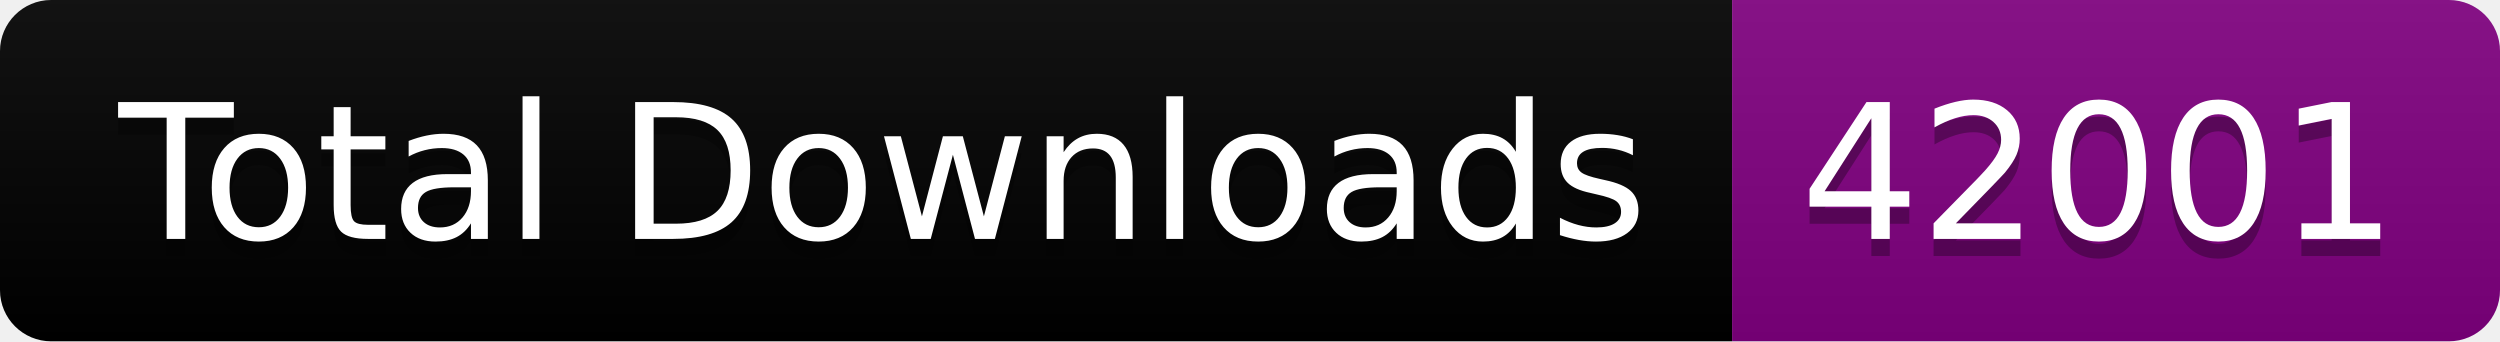
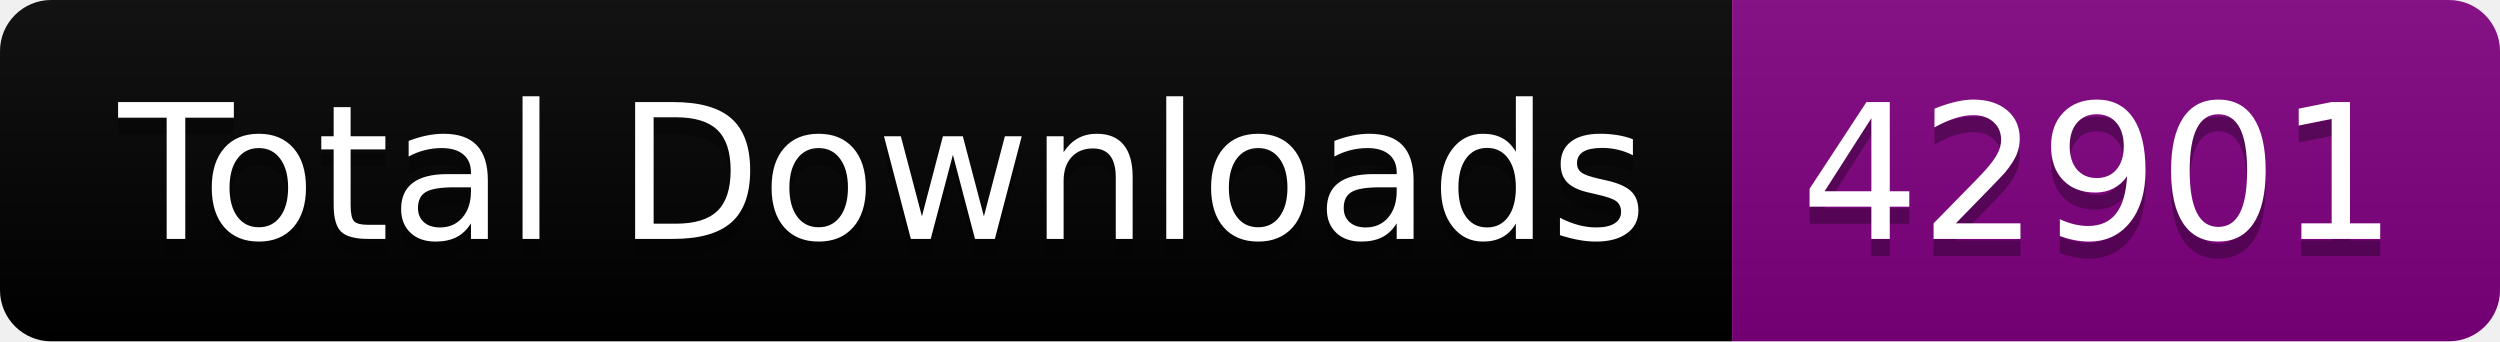
<svg xmlns="http://www.w3.org/2000/svg" width="146.5" height="20">
  <linearGradient id="smooth" x2="0" y2="100%">
    <stop offset="0" stop-color="#bbb" stop-opacity=".1" />
    <stop offset="1" stop-opacity=".1" />
  </linearGradient>
  <clipPath id="round">
    <rect width="146.5" height="20" rx="3" fill="#fff" />
  </clipPath>
  <g clip-path="url(#round)">
    <rect width="101.5" height="20" fill="black" />
    <rect x="101.5" width="45.0" height="20" fill="purple" />
    <rect width="146.5" height="20" fill="url(#smooth)" />
  </g>
  <g fill="#fff" text-anchor="middle" font-family="DejaVu Sans,Verdana,Geneva,sans-serif" font-size="110">
    <text x="517.5" y="150" fill="#010101" fill-opacity=".3" transform="scale(0.1)" textLength="915.0" lengthAdjust="spacing">Total Downloads</text>
    <text x="517.5" y="140" transform="scale(0.1)" textLength="915.0" lengthAdjust="spacing">Total Downloads</text>
-     <text x="1230.0" y="150" fill="#010101" fill-opacity=".3" transform="scale(0.1)" textLength="350.0" lengthAdjust="spacing">42001</text>
-     <text x="1230.0" y="140" transform="scale(0.1)" textLength="350.0" lengthAdjust="spacing">42001</text>
+     <text x="1230.0" y="150" fill="#010101" fill-opacity=".3" transform="scale(0.1)" textLength="350.0" lengthAdjust="spacing">42901</text>
+     <text x="1230.0" y="140" transform="scale(0.1)" textLength="350.0" lengthAdjust="spacing">42901</text>
  </g>
</svg>
